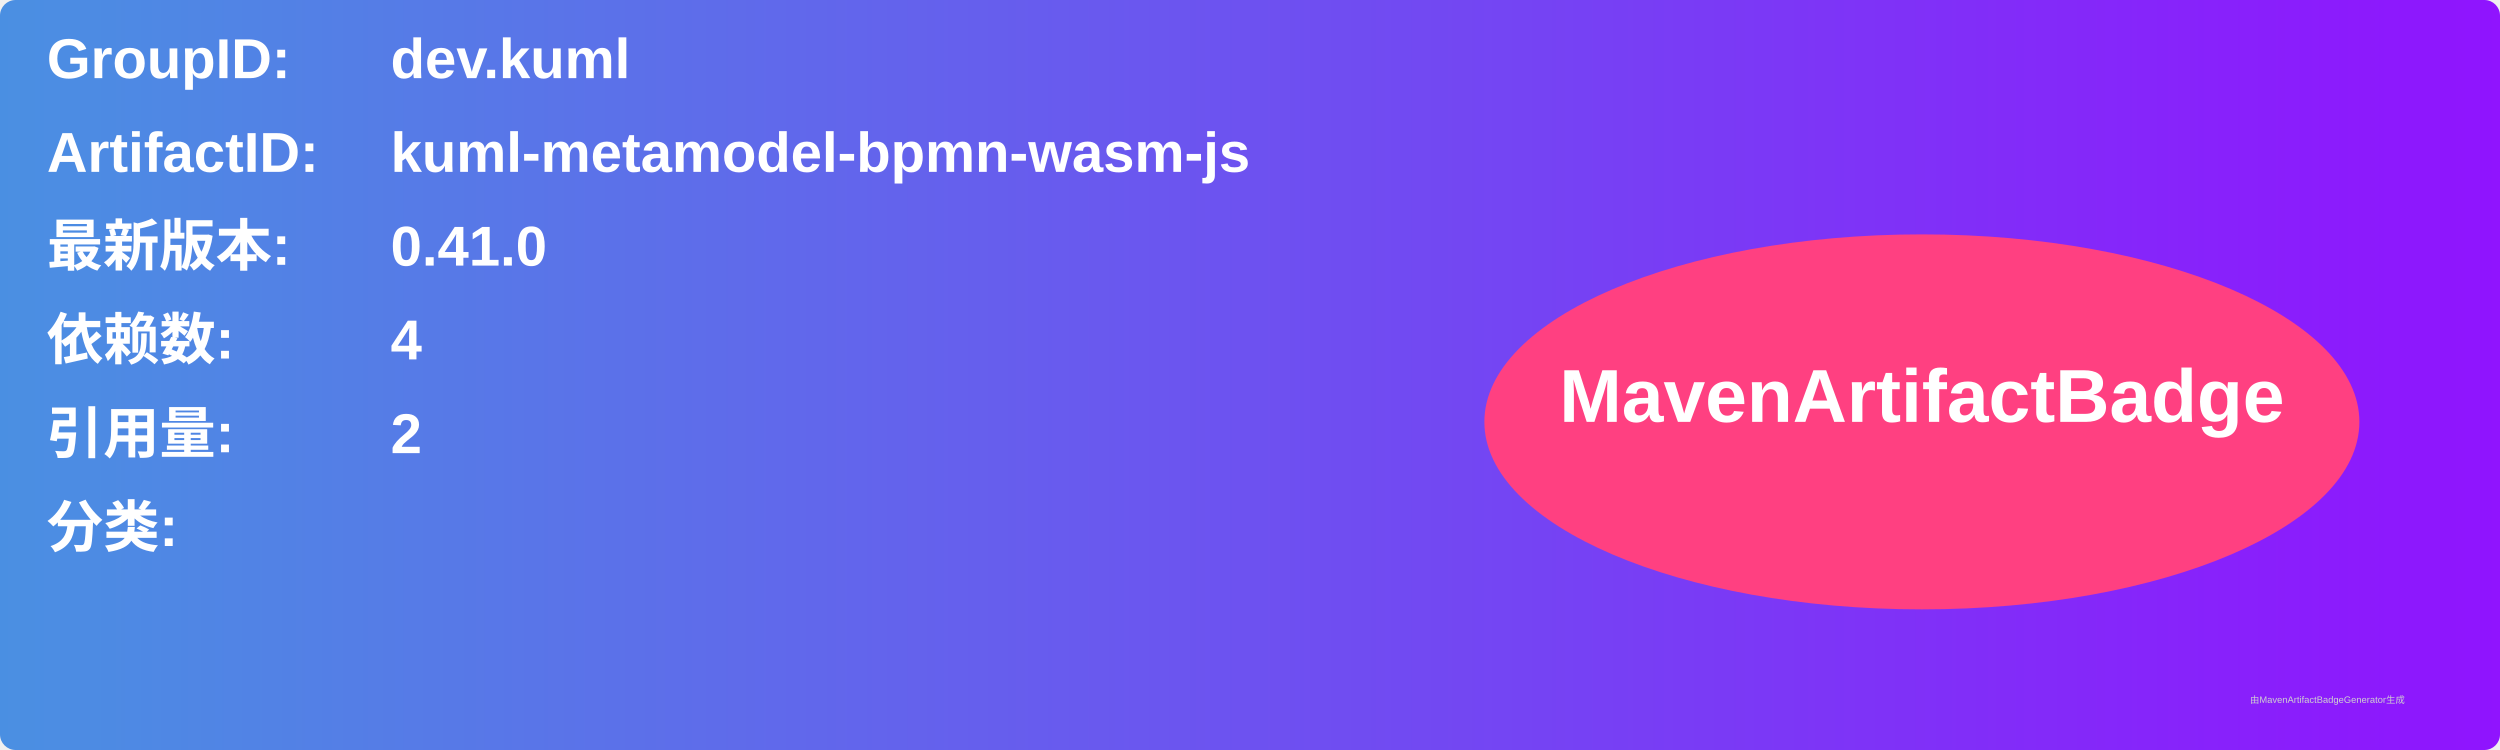
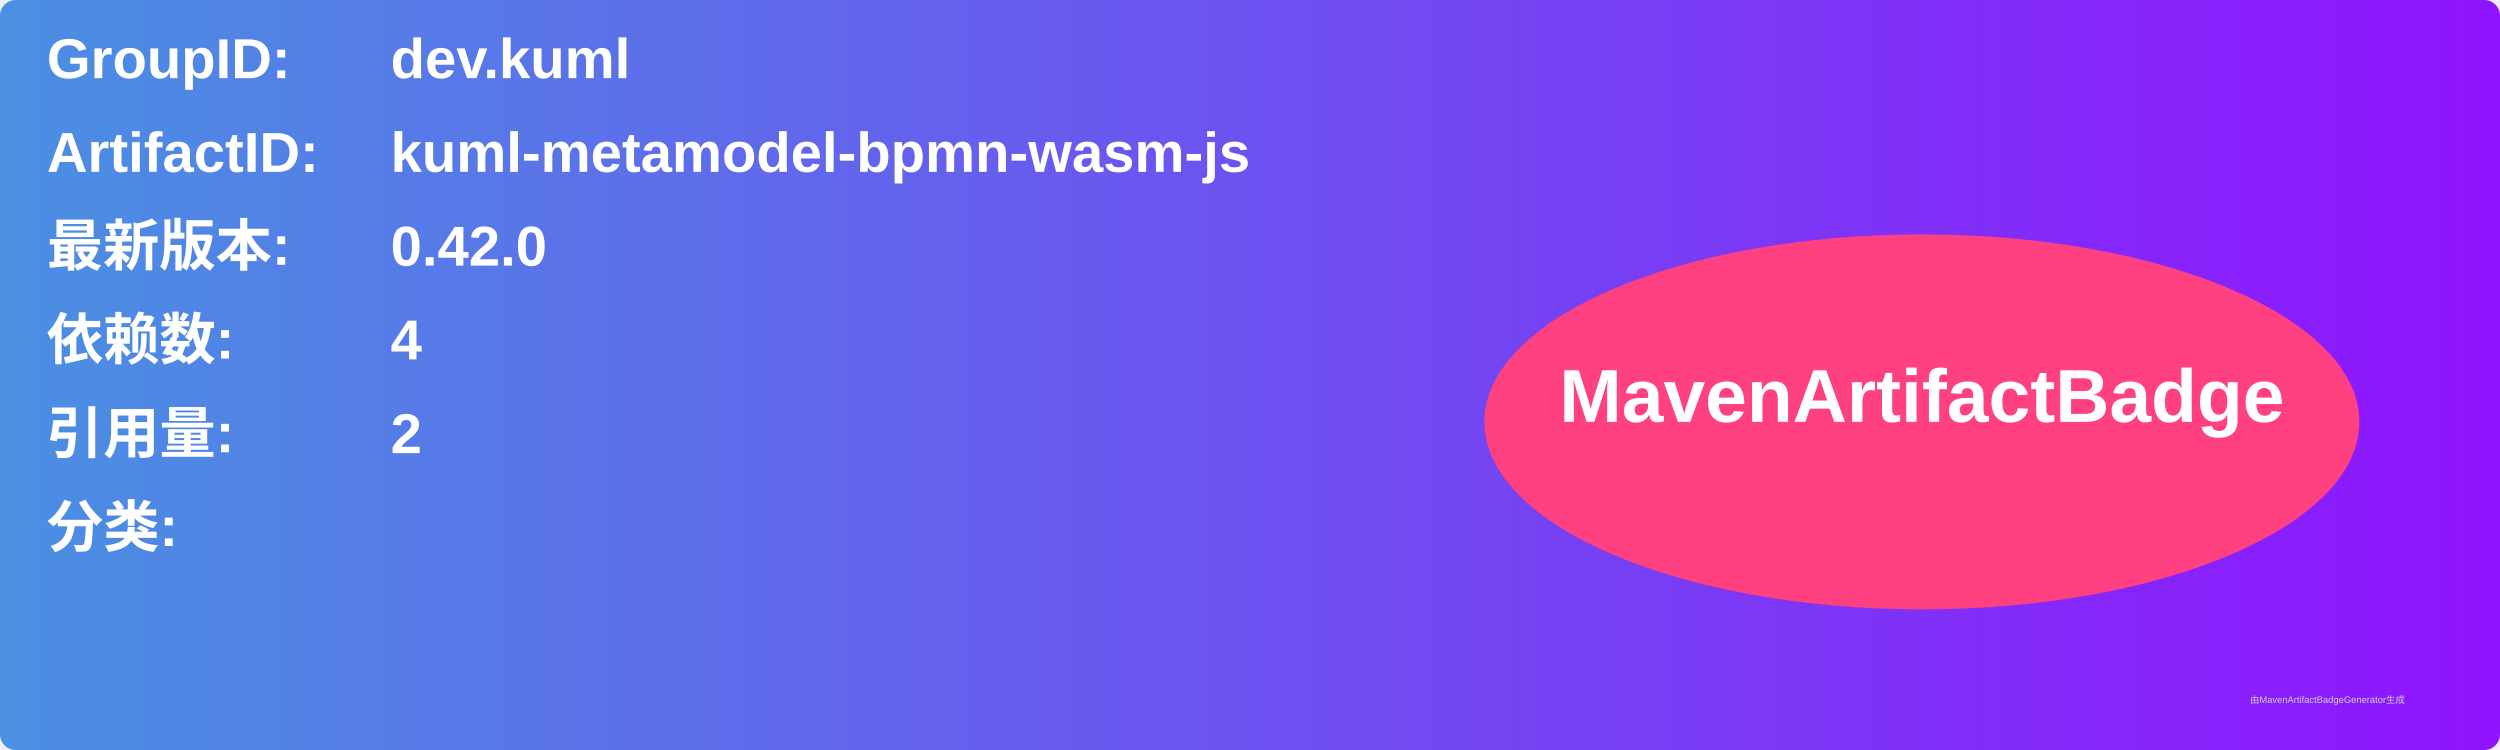
<svg xmlns="http://www.w3.org/2000/svg" width="800" height="240" viewBox="0 0 800 240">
  <linearGradient id="grad" x1="0%" y1="0%" x2="100%" y2="0%">
    <stop offset="0%" stop-color="#4a90e2" />
    <stop offset="100%" stop-color="#9013fe" />
  </linearGradient>
  <rect width="100%" height="100%" rx="5" ry="5" fill="url(#grad)" />
  <g transform="translate(15, 15)">
    <text x="0" y="10" font-family="Arial" font-size="18" fill="white" font-weight="bold" width="260">GroupID:</text>
    <text x="110" y="10" font-family="Arial" font-size="18" fill="white" font-weight="bold" width="460">dev.kuml</text>
    <text x="0" y="40" font-family="Arial" font-size="18" fill="white" font-weight="bold" width="260">ArtifactID:</text>
    <text x="110" y="40" font-family="Arial" font-size="18" fill="white" font-weight="bold" width="460">kuml-metamodel-bpmn-wasm-js</text>
    <text x="0" y="70" font-family="Arial" font-size="18" fill="white" font-weight="bold">最新版本:</text>
    <text x="110" y="70" font-family="Arial" font-size="18" fill="white" font-weight="bold">
-       <tspan font-weight="bold">0.41.0</tspan>
+       <tspan font-weight="bold">0.42.0</tspan>
    </text>
    <text x="0" y="100" font-family="Arial" font-size="18" fill="white" font-weight="bold">依赖数: </text>
    <text x="110" y="100" font-family="Arial" font-size="18" fill="white">
      <tspan font-weight="bold">4</tspan>
    </text>
    <text x="0" y="130" font-family="Arial" font-size="18" fill="white" font-weight="bold">引用量: </text>
    <text x="110" y="130" font-family="Arial" font-size="18" fill="white">
      <tspan font-weight="bold">2</tspan>
    </text>
    <text x="0" y="160" font-family="Arial" font-size="18" fill="white" font-weight="bold">分类:</text>
    <text x="10" y="190" font-family="Arial" font-size="10" fill="white">
      <tspan font-weight="bold" />
    </text>
    <ellipse cx="600" cy="120" rx="140" ry="60" fill="#ff4081" />
    <text x="600" y="120" text-anchor="middle" font-family="Arial" font-size="24" fill="white" font-weight="bold">MavenArtifactBadge</text>
  </g>
  <text x="720" y="225" font-family="Arial" font-size="3" fill="#d0d0d0">由MavenArtifactBadgeGenerator生成</text>
</svg>
